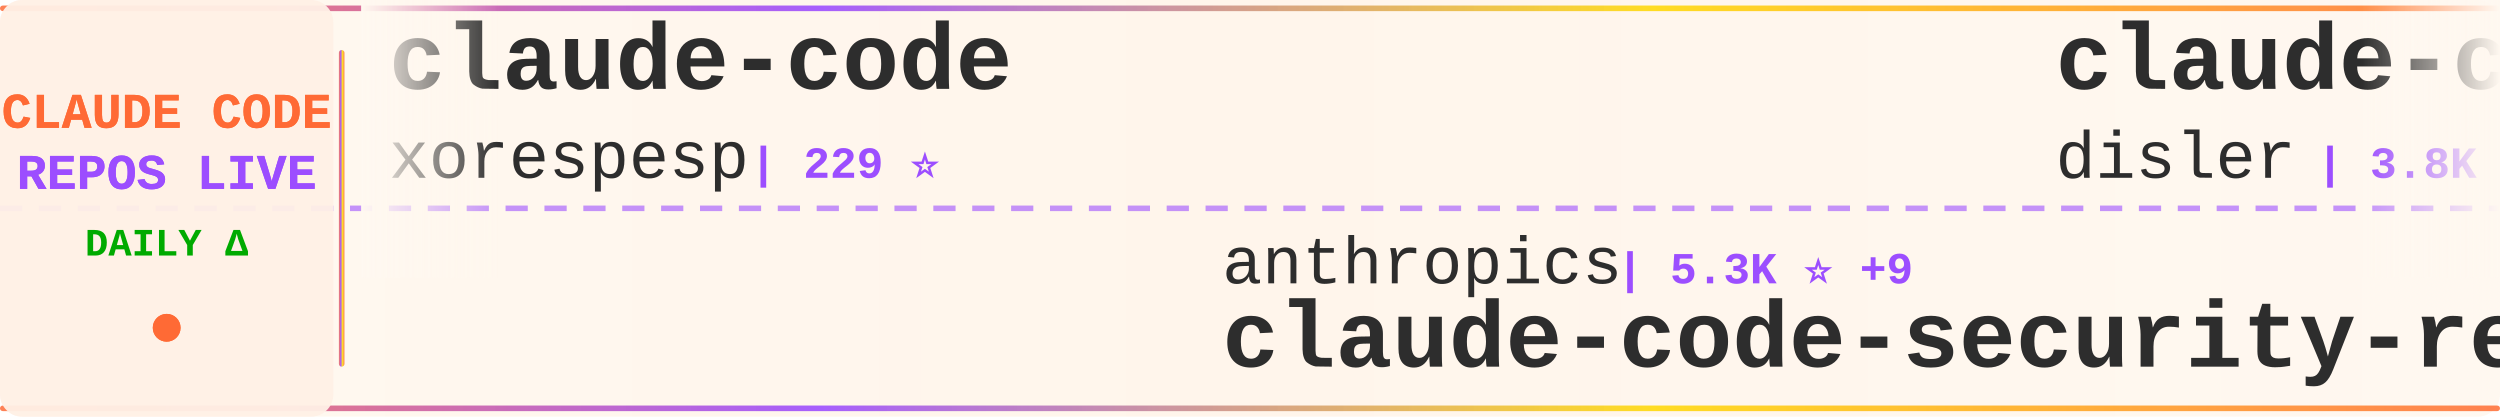
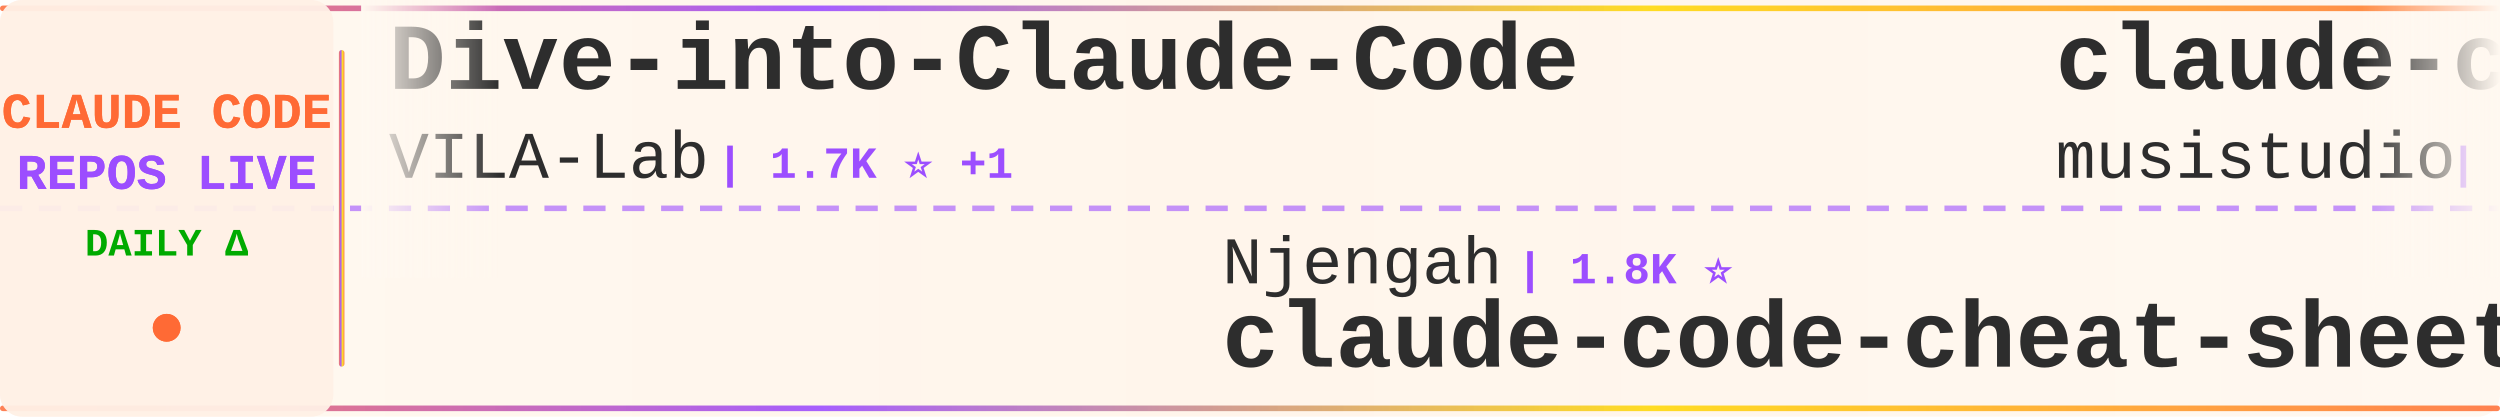
<svg xmlns="http://www.w3.org/2000/svg" width="900" height="150">
  <defs>
    <linearGradient id="tickerBg" x1="0%" y1="0%" x2="100%" y2="0%">
      <stop offset="0%" style="stop-color:#fff8f0;stop-opacity:0.98" />
      <stop offset="50%" style="stop-color:#fff5eb;stop-opacity:1" />
      <stop offset="100%" style="stop-color:#fff8f0;stop-opacity:0.98" />
    </linearGradient>
    <linearGradient id="borderGrad" x1="0%" y1="0%" x2="100%" y2="0%">
      <stop offset="0%" style="stop-color:#FF6B35;stop-opacity:0.85">
        <animate attributeName="stop-opacity" values="0.85;1;0.85" dur="2s" repeatCount="indefinite" />
      </stop>
      <stop offset="33%" style="stop-color:#9C4EFF;stop-opacity:0.9">
        <animate attributeName="stop-opacity" values="0.9;1;0.9" dur="2.2s" repeatCount="indefinite" />
      </stop>
      <stop offset="66%" style="stop-color:#FFD700;stop-opacity:0.85">
        <animate attributeName="stop-opacity" values="0.85;1;0.85" dur="1.8s" repeatCount="indefinite" />
      </stop>
      <stop offset="100%" style="stop-color:#FF6B35;stop-opacity:0.85">
        <animate attributeName="stop-opacity" values="0.85;1;0.85" dur="2s" repeatCount="indefinite" />
      </stop>
    </linearGradient>
    <filter id="textGlow">
      <feGaussianBlur stdDeviation="0.15" result="coloredBlur" />
      <feMerge>
        <feMergeNode in="coloredBlur" />
        <feMergeNode in="SourceGraphic" />
      </feMerge>
    </filter>
    <filter id="metricGlow">
      <feGaussianBlur stdDeviation="0.2" result="coloredBlur" />
      <feMerge>
        <feMergeNode in="coloredBlur" />
        <feMergeNode in="SourceGraphic" />
      </feMerge>
    </filter>
    <linearGradient id="leftFade" x1="0%" y1="0%" x2="100%" y2="0%">
      <stop offset="0%" style="stop-color:#fff8f0;stop-opacity:1" />
      <stop offset="100%" style="stop-color:#fff8f0;stop-opacity:0" />
    </linearGradient>
    <linearGradient id="rightFade" x1="0%" y1="0%" x2="100%" y2="0%">
      <stop offset="0%" style="stop-color:#fff8f0;stop-opacity:0" />
      <stop offset="100%" style="stop-color:#fff8f0;stop-opacity:1" />
    </linearGradient>
  </defs>
  <rect width="900" height="150" fill="url(#tickerBg)" rx="8" />
  <rect x="0" y="2" width="900" height="2" fill="url(#borderGrad)" rx="1" />
  <rect x="0" y="146" width="900" height="2" fill="url(#borderGrad)" rx="1" />
  <line x1="0" y1="75" x2="900" y2="75" stroke="#9C4EFF" stroke-width="2" stroke-dasharray="8 6" opacity="0.6" />
  <rect x="0" y="0" width="120" height="150" fill="#fff0e6" opacity="0.95" rx="8" />
  <text x="60" y="46" font-family="'Courier New', monospace" font-size="18" font-weight="bold" fill="#FF6B35" text-anchor="middle" filter="url(#textGlow)">
    CLAUDE CODE
  </text>
  <text x="60" y="68" font-family="'Courier New', monospace" font-size="18" font-weight="bold" fill="#9C4EFF" text-anchor="middle" filter="url(#textGlow)">
    REPOS LIVE
  </text>
  <text x="60" y="92" font-family="'Courier New', monospace" font-size="14" font-weight="bold" fill="#00aa00" text-anchor="middle">
    DAILY Δ
  </text>
  <circle cx="60" cy="118" r="5" fill="#FF6B35" filter="url(#metricGlow)">
    <animate attributeName="r" values="4;6;4" dur="1.5s" repeatCount="indefinite" />
    <animate attributeName="opacity" values="0.6;1;0.6" dur="1.5s" repeatCount="indefinite" />
  </circle>
  <rect x="122" y="18" width="2" height="114" fill="url(#borderGrad)" rx="1" />
  <clipPath id="tickerClip">
    <rect x="130" y="0" width="770" height="150" />
  </clipPath>
  <g clip-path="url(#tickerClip)">
    <g id="tickerItems">
      <animateTransform attributeName="transform" attributeType="XML" type="translate" from="0 0" to="-3000 0" dur="54s" repeatCount="indefinite" />
      <g transform="translate(0, 0)">
-         <text x="140" y="32" font-family="'Courier New', monospace" font-size="34" font-weight="bold" fill="#2d2d2d">claude-code</text>
-         <text x="140" y="64" font-family="'Courier New', monospace" font-size="24" font-weight="normal" fill="#2d2d2d" opacity="1.0">xorespesp</text>
-         <text x="270" y="64" font-family="'Courier New', monospace" font-size="16" font-weight="bold" fill="#9C4EFF"> | 229 ⭐</text>
+         <text x="140" y="32" font-family="'Courier New', monospace" font-size="34" font-weight="bold" fill="#2d2d2d">Dive-into-Claude-Code</text>
+         <text x="140" y="64" font-family="'Courier New', monospace" font-size="24" font-weight="normal" fill="#2d2d2d" opacity="1.0">VILA-Lab</text>
+         <text x="258" y="64" font-family="'Courier New', monospace" font-size="16" font-weight="bold" fill="#9C4EFF"> | 1.7K ⭐ +1</text>
      </g>
      <g transform="translate(300, 0)">
-         <text x="140" y="102" font-family="'Courier New', monospace" font-size="24" font-weight="normal" fill="#2d2d2d" opacity="1.0">anthropics</text>
-         <text x="282" y="102" font-family="'Courier New', monospace" font-size="16" font-weight="bold" fill="#9C4EFF"> | 5.3K ⭐ +9</text>
-         <text x="140" y="132" font-family="'Courier New', monospace" font-size="34" font-weight="bold" fill="#2d2d2d">claude-code-security-rev...</text>
+         <text x="140" y="102" font-family="'Courier New', monospace" font-size="24" font-weight="normal" fill="#2d2d2d" opacity="1.0">Njengah</text>
+         <text x="246" y="102" font-family="'Courier New', monospace" font-size="16" font-weight="bold" fill="#9C4EFF"> | 1.8K ⭐</text>
+         <text x="140" y="132" font-family="'Courier New', monospace" font-size="34" font-weight="bold" fill="#2d2d2d">claude-code-cheat-sheet</text>
      </g>
      <g transform="translate(600, 0)">
-         <text x="140" y="32" font-family="'Courier New', monospace" font-size="34" font-weight="bold" fill="#2d2d2d">claude-code-hooks-master...</text>
-         <text x="140" y="64" font-family="'Courier New', monospace" font-size="24" font-weight="normal" fill="#2d2d2d" opacity="1.0">disler</text>
-         <text x="234" y="64" font-family="'Courier New', monospace" font-size="16" font-weight="bold" fill="#9C4EFF"> | 3.8K ⭐ -1</text>
+         <text x="140" y="32" font-family="'Courier New', monospace" font-size="34" font-weight="bold" fill="#2d2d2d">claude-code-router</text>
+         <text x="140" y="64" font-family="'Courier New', monospace" font-size="24" font-weight="normal" fill="#2d2d2d" opacity="1.0">musistudio</text>
+         <text x="282" y="64" font-family="'Courier New', monospace" font-size="16" font-weight="bold" fill="#9C4EFF"> | 35.3K ⭐ +6</text>
      </g>
      <g transform="translate(900, 0)">
-         <text x="140" y="102" font-family="'Courier New', monospace" font-size="24" font-weight="normal" fill="#2d2d2d" opacity="1.0">fazxes</text>
-         <text x="234" y="102" font-family="'Courier New', monospace" font-size="16" font-weight="bold" fill="#9C4EFF"> | 222 ⭐</text>
-         <text x="140" y="132" font-family="'Courier New', monospace" font-size="34" font-weight="bold" fill="#2d2d2d">Claude-code</text>
+         <text x="140" y="102" font-family="'Courier New', monospace" font-size="24" font-weight="normal" fill="#2d2d2d" opacity="1.0">ponponon</text>
+         <text x="258" y="102" font-family="'Courier New', monospace" font-size="16" font-weight="bold" fill="#9C4EFF"> | 2.3K ⭐</text>
+         <text x="140" y="132" font-family="'Courier New', monospace" font-size="34" font-weight="bold" fill="#2d2d2d">claude_code_src</text>
      </g>
      <g transform="translate(1200, 0)">
-         <text x="140" y="32" font-family="'Courier New', monospace" font-size="34" font-weight="bold" fill="#2d2d2d">Claude-Code</text>
-         <text x="140" y="64" font-family="'Courier New', monospace" font-size="24" font-weight="normal" fill="#2d2d2d" opacity="1.0">pengchengneo</text>
-         <text x="306" y="64" font-family="'Courier New', monospace" font-size="16" font-weight="bold" fill="#9C4EFF"> | 1.6K ⭐ +1</text>
+         <text x="140" y="32" font-family="'Courier New', monospace" font-size="34" font-weight="bold" fill="#2d2d2d">claude-code</text>
+         <text x="140" y="64" font-family="'Courier New', monospace" font-size="24" font-weight="normal" fill="#2d2d2d" opacity="1.0">anthropics</text>
+         <text x="282" y="64" font-family="'Courier New', monospace" font-size="16" font-weight="bold" fill="#9C4EFF"> | 134.2K ⭐ +50</text>
      </g>
      <g transform="translate(1500, 0)">
-         <text x="140" y="102" font-family="'Courier New', monospace" font-size="24" font-weight="normal" fill="#2d2d2d" opacity="1.0">tanbiralam</text>
-         <text x="282" y="102" font-family="'Courier New', monospace" font-size="16" font-weight="bold" fill="#9C4EFF"> | 1.9K ⭐ +4</text>
-         <text x="140" y="132" font-family="'Courier New', monospace" font-size="34" font-weight="bold" fill="#2d2d2d">claude-code</text>
+         <text x="140" y="102" font-family="'Courier New', monospace" font-size="24" font-weight="normal" fill="#2d2d2d" opacity="1.0">Windy3f3f3f3f</text>
+         <text x="318" y="102" font-family="'Courier New', monospace" font-size="16" font-weight="bold" fill="#9C4EFF"> | 2.7K ⭐ +4</text>
+         <text x="140" y="132" font-family="'Courier New', monospace" font-size="34" font-weight="bold" fill="#2d2d2d">how-claude-code-works</text>
      </g>
      <g transform="translate(1800, 0)">
-         <text x="140" y="32" font-family="'Courier New', monospace" font-size="34" font-weight="bold" fill="#2d2d2d">my-claude-code-setup</text>
-         <text x="140" y="64" font-family="'Courier New', monospace" font-size="24" font-weight="normal" fill="#2d2d2d" opacity="1.0">centminmod</text>
-         <text x="282" y="64" font-family="'Courier New', monospace" font-size="16" font-weight="bold" fill="#9C4EFF"> | 2.4K ⭐</text>
+         <text x="140" y="32" font-family="'Courier New', monospace" font-size="34" font-weight="bold" fill="#2d2d2d">claude-code-sourcemap</text>
+         <text x="140" y="64" font-family="'Courier New', monospace" font-size="24" font-weight="normal" fill="#2d2d2d" opacity="1.0">Hyper66666</text>
+         <text x="282" y="64" font-family="'Courier New', monospace" font-size="16" font-weight="bold" fill="#9C4EFF"> | 216 ⭐</text>
      </g>
      <g transform="translate(2100, 0)">
-         <text x="140" y="102" font-family="'Courier New', monospace" font-size="24" font-weight="normal" fill="#2d2d2d" opacity="1.0">codeaashu</text>
-         <text x="270" y="102" font-family="'Courier New', monospace" font-size="16" font-weight="bold" fill="#9C4EFF"> | 3.0K ⭐ +3</text>
-         <text x="140" y="132" font-family="'Courier New', monospace" font-size="34" font-weight="bold" fill="#2d2d2d">claude-code</text>
+         <text x="140" y="102" font-family="'Courier New', monospace" font-size="24" font-weight="normal" fill="#2d2d2d" opacity="1.0">router-for-me</text>
+         <text x="318" y="102" font-family="'Courier New', monospace" font-size="16" font-weight="bold" fill="#9C4EFF"> | 38.3K ⭐ +27</text>
+         <text x="140" y="132" font-family="'Courier New', monospace" font-size="34" font-weight="bold" fill="#2d2d2d">CLIProxyAPI</text>
      </g>
      <g transform="translate(2400, 0)">
-         <text x="140" y="32" font-family="'Courier New', monospace" font-size="34" font-weight="bold" fill="#2d2d2d">claude-code-my-workflow</text>
-         <text x="140" y="64" font-family="'Courier New', monospace" font-size="24" font-weight="normal" fill="#2d2d2d" opacity="1.0">pedrohcgs</text>
-         <text x="270" y="64" font-family="'Courier New', monospace" font-size="16" font-weight="bold" fill="#9C4EFF"> | 1.3K ⭐ +2</text>
+         <text x="140" y="32" font-family="'Courier New', monospace" font-size="34" font-weight="bold" fill="#2d2d2d">claude-code-analysis</text>
+         <text x="140" y="64" font-family="'Courier New', monospace" font-size="24" font-weight="normal" fill="#2d2d2d" opacity="1.0">liuup</text>
+         <text x="222" y="64" font-family="'Courier New', monospace" font-size="16" font-weight="bold" fill="#9C4EFF"> | 3.3K ⭐ +2</text>
      </g>
      <g transform="translate(2700, 0)">
-         <text x="140" y="102" font-family="'Courier New', monospace" font-size="24" font-weight="normal" fill="#2d2d2d" opacity="1.0">huangserva</text>
-         <text x="282" y="102" font-family="'Courier New', monospace" font-size="16" font-weight="bold" fill="#9C4EFF"> | 609 ⭐</text>
-         <text x="140" y="132" font-family="'Courier New', monospace" font-size="34" font-weight="bold" fill="#2d2d2d">claude-code-cli</text>
+         <text x="140" y="102" font-family="'Courier New', monospace" font-size="24" font-weight="normal" fill="#2d2d2d" opacity="1.0">oboard</text>
+         <text x="234" y="102" font-family="'Courier New', monospace" font-size="16" font-weight="bold" fill="#9C4EFF"> | 3.2K ⭐</text>
+         <text x="140" y="132" font-family="'Courier New', monospace" font-size="34" font-weight="bold" fill="#2d2d2d">claude-code-rev</text>
      </g>
      <g transform="translate(3000, 0)">
-         <text x="140" y="32" font-family="'Courier New', monospace" font-size="34" font-weight="bold" fill="#2d2d2d">claude-code</text>
-         <text x="140" y="64" font-family="'Courier New', monospace" font-size="24" font-weight="normal" fill="#2d2d2d" opacity="1.0">xorespesp</text>
-         <text x="270" y="64" font-family="'Courier New', monospace" font-size="16" font-weight="bold" fill="#9C4EFF"> | 229 ⭐</text>
+         <text x="140" y="32" font-family="'Courier New', monospace" font-size="34" font-weight="bold" fill="#2d2d2d">Dive-into-Claude-Code</text>
+         <text x="140" y="64" font-family="'Courier New', monospace" font-size="24" font-weight="normal" fill="#2d2d2d" opacity="1.0">VILA-Lab</text>
+         <text x="258" y="64" font-family="'Courier New', monospace" font-size="16" font-weight="bold" fill="#9C4EFF"> | 1.7K ⭐ +1</text>
      </g>
      <g transform="translate(3300, 0)">
-         <text x="140" y="102" font-family="'Courier New', monospace" font-size="24" font-weight="normal" fill="#2d2d2d" opacity="1.0">anthropics</text>
-         <text x="282" y="102" font-family="'Courier New', monospace" font-size="16" font-weight="bold" fill="#9C4EFF"> | 5.3K ⭐ +9</text>
-         <text x="140" y="132" font-family="'Courier New', monospace" font-size="34" font-weight="bold" fill="#2d2d2d">claude-code-security-rev...</text>
+         <text x="140" y="102" font-family="'Courier New', monospace" font-size="24" font-weight="normal" fill="#2d2d2d" opacity="1.0">Njengah</text>
+         <text x="246" y="102" font-family="'Courier New', monospace" font-size="16" font-weight="bold" fill="#9C4EFF"> | 1.8K ⭐</text>
+         <text x="140" y="132" font-family="'Courier New', monospace" font-size="34" font-weight="bold" fill="#2d2d2d">claude-code-cheat-sheet</text>
      </g>
      <g transform="translate(3600, 0)">
-         <text x="140" y="32" font-family="'Courier New', monospace" font-size="34" font-weight="bold" fill="#2d2d2d">claude-code-hooks-master...</text>
-         <text x="140" y="64" font-family="'Courier New', monospace" font-size="24" font-weight="normal" fill="#2d2d2d" opacity="1.0">disler</text>
-         <text x="234" y="64" font-family="'Courier New', monospace" font-size="16" font-weight="bold" fill="#9C4EFF"> | 3.8K ⭐ -1</text>
+         <text x="140" y="32" font-family="'Courier New', monospace" font-size="34" font-weight="bold" fill="#2d2d2d">claude-code-router</text>
+         <text x="140" y="64" font-family="'Courier New', monospace" font-size="24" font-weight="normal" fill="#2d2d2d" opacity="1.0">musistudio</text>
+         <text x="282" y="64" font-family="'Courier New', monospace" font-size="16" font-weight="bold" fill="#9C4EFF"> | 35.3K ⭐ +6</text>
      </g>
      <g transform="translate(3900, 0)">
-         <text x="140" y="102" font-family="'Courier New', monospace" font-size="24" font-weight="normal" fill="#2d2d2d" opacity="1.0">fazxes</text>
-         <text x="234" y="102" font-family="'Courier New', monospace" font-size="16" font-weight="bold" fill="#9C4EFF"> | 222 ⭐</text>
-         <text x="140" y="132" font-family="'Courier New', monospace" font-size="34" font-weight="bold" fill="#2d2d2d">Claude-code</text>
+         <text x="140" y="102" font-family="'Courier New', monospace" font-size="24" font-weight="normal" fill="#2d2d2d" opacity="1.0">ponponon</text>
+         <text x="258" y="102" font-family="'Courier New', monospace" font-size="16" font-weight="bold" fill="#9C4EFF"> | 2.3K ⭐</text>
+         <text x="140" y="132" font-family="'Courier New', monospace" font-size="34" font-weight="bold" fill="#2d2d2d">claude_code_src</text>
      </g>
    </g>
  </g>
  <rect x="130" y="0" width="50" height="100" fill="url(#leftFade)" />
  <rect x="850" y="0" width="50" height="100" fill="url(#rightFade)" />
</svg>
